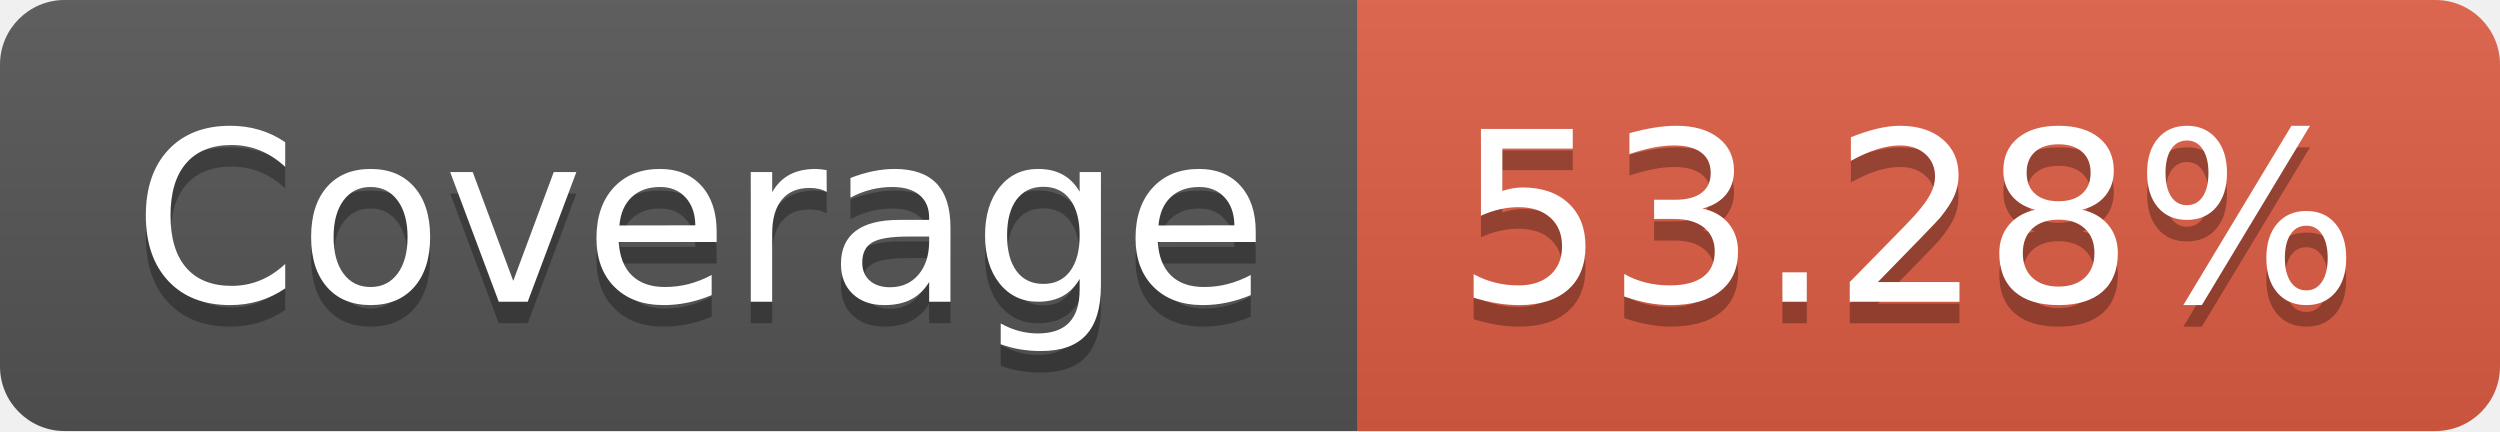
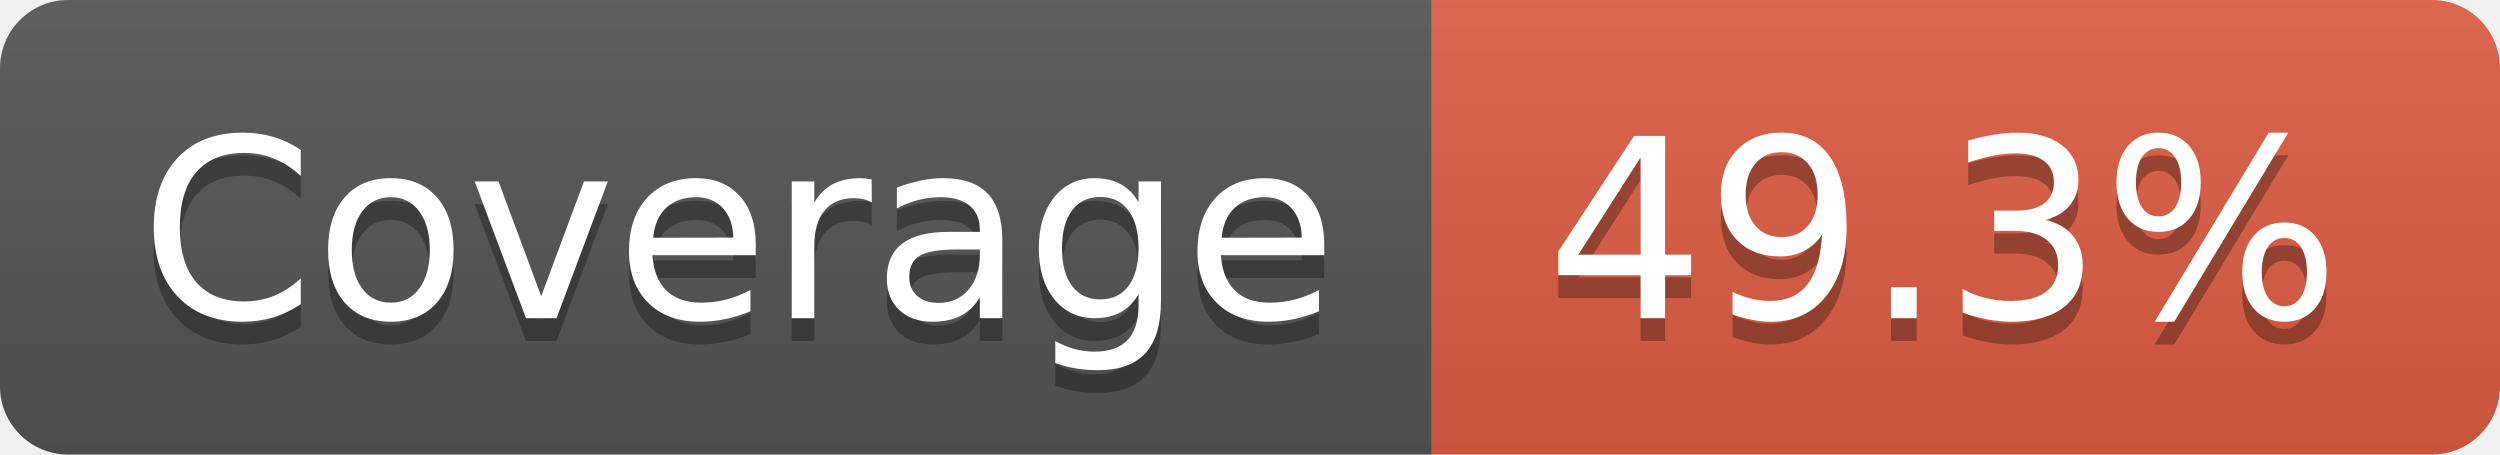
- <svg xmlns="http://www.w3.org/2000/svg" width="116" height="20" role="img" aria-label="Coverage: 53.28%">
+ <svg xmlns="http://www.w3.org/2000/svg" width="110" height="20" role="img" aria-label="Coverage: 49.3%">
  <linearGradient id="s" x2="0" y2="100%">
    <stop offset="0" stop-color="#bbb" stop-opacity=".1" />
    <stop offset="1" stop-opacity=".1" />
  </linearGradient>
  <clipPath id="r">
-     <rect width="116" height="20" rx="3" fill="#fff" />
+     <rect width="110" height="20" rx="3" fill="#fff" />
  </clipPath>
  <g clip-path="url(#r)">
    <rect width="63" height="20" fill="#555" />
-     <rect x="63" width="53" height="20" fill="#e05d44" />
-     <rect width="116" height="20" fill="url(#s)" />
+     <rect x="63" width="47" height="20" fill="#e05d44" />
+     <rect width="110" height="20" fill="url(#s)" />
  </g>
  <g fill="#fff" text-anchor="middle" font-family="Verdana,Geneva,DejaVu Sans,sans-serif" text-rendering="geometricPrecision" font-size="110">
    <text aria-hidden="true" x="325" y="150" fill="#010101" fill-opacity=".3" transform="scale(.1)" textLength="530">Coverage</text>
    <text x="325" y="140" transform="scale(.1)" fill="#fff" textLength="530">Coverage</text>
-     <text aria-hidden="true" x="885" y="150" fill="#010101" fill-opacity=".3" transform="scale(.1)" textLength="430">53.28%</text>
-     <text x="885" y="140" transform="scale(.1)" fill="#fff" textLength="430">53.28%</text>
+     <text aria-hidden="true" x="855" y="150" fill="#010101" fill-opacity=".3" transform="scale(.1)" textLength="370">49.3%</text>
+     <text x="855" y="140" transform="scale(.1)" fill="#fff" textLength="370">49.3%</text>
  </g>
</svg>
